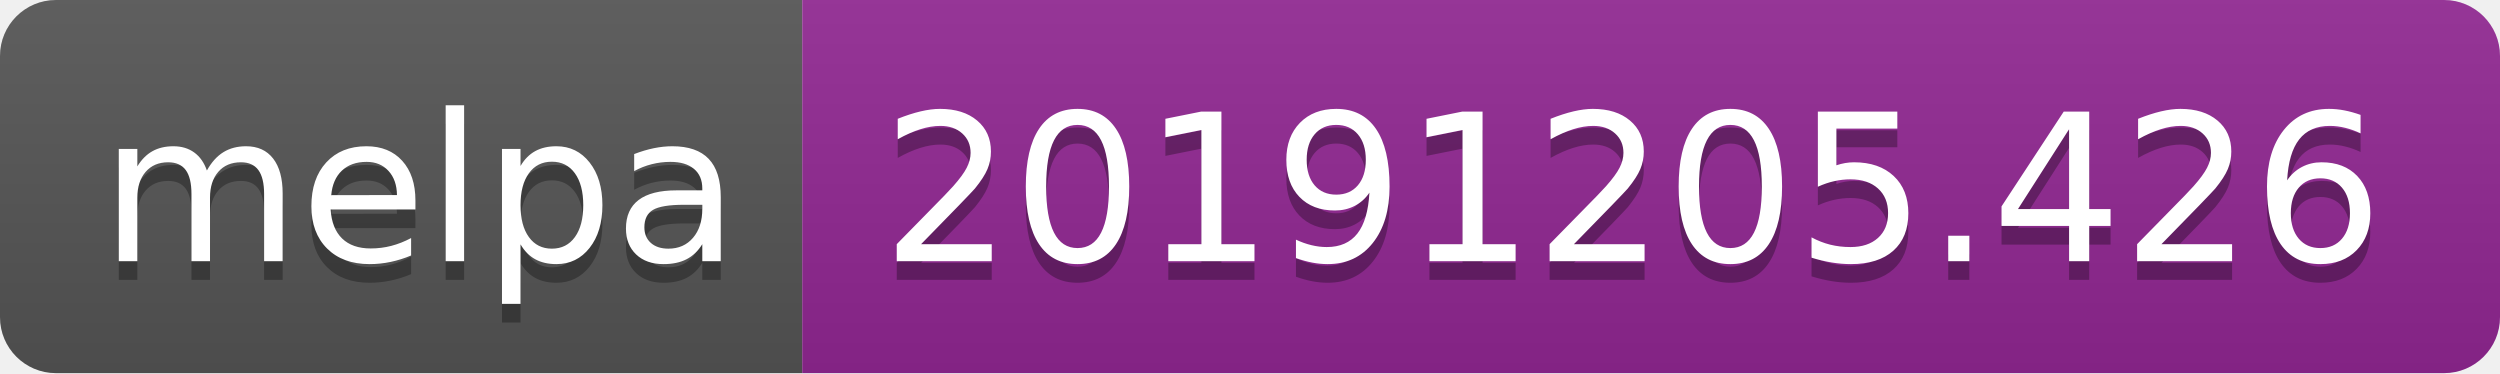
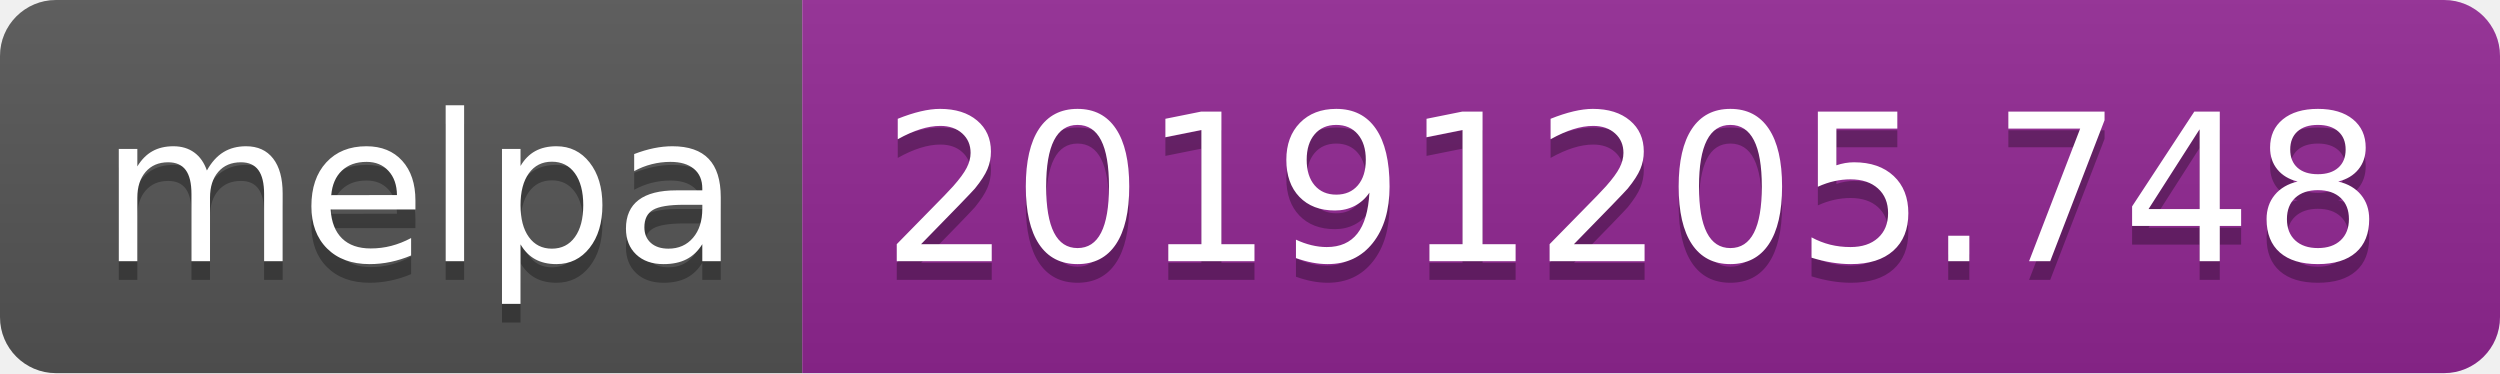
<svg xmlns="http://www.w3.org/2000/svg" width="134" height="20">
  <linearGradient id="b" x2="0" y2="100%">
    <stop offset="0" stop-color="#bbb" stop-opacity=".1" />
    <stop offset="1" stop-opacity=".1" />
  </linearGradient>
  <clipPath id="a">
    <rect width="134" height="20" rx="3" fill="#fff" />
  </clipPath>
  <g clip-path="url(#a)">
    <path fill="#555" d="M0 0h43v20H0z" />
    <path fill="#922793" d="M43 0h91v20H43z" />
    <path fill="url(#b)" d="M0 0h134v20H0z" />
  </g>
  <g fill="#fff" text-anchor="middle" font-family="DejaVu Sans,Verdana,Geneva,sans-serif" font-size="110">
    <text x="225" y="150" fill="#010101" fill-opacity=".3" transform="scale(.1)" textLength="330">melpa</text>
    <text x="225" y="140" transform="scale(.1)" textLength="330">melpa</text>
-     <text x="875" y="150" fill="#010101" fill-opacity=".3" transform="scale(.1)" textLength="810">20191205.426</text>
-     <text x="875" y="140" transform="scale(.1)" textLength="810">20191205.426</text>
+     <text x="875" y="150" fill="#010101" fill-opacity=".3" transform="scale(.1)" textLength="810">20191205.748</text>
+     <text x="875" y="140" transform="scale(.1)" textLength="810">20191205.748</text>
  </g>
</svg>
